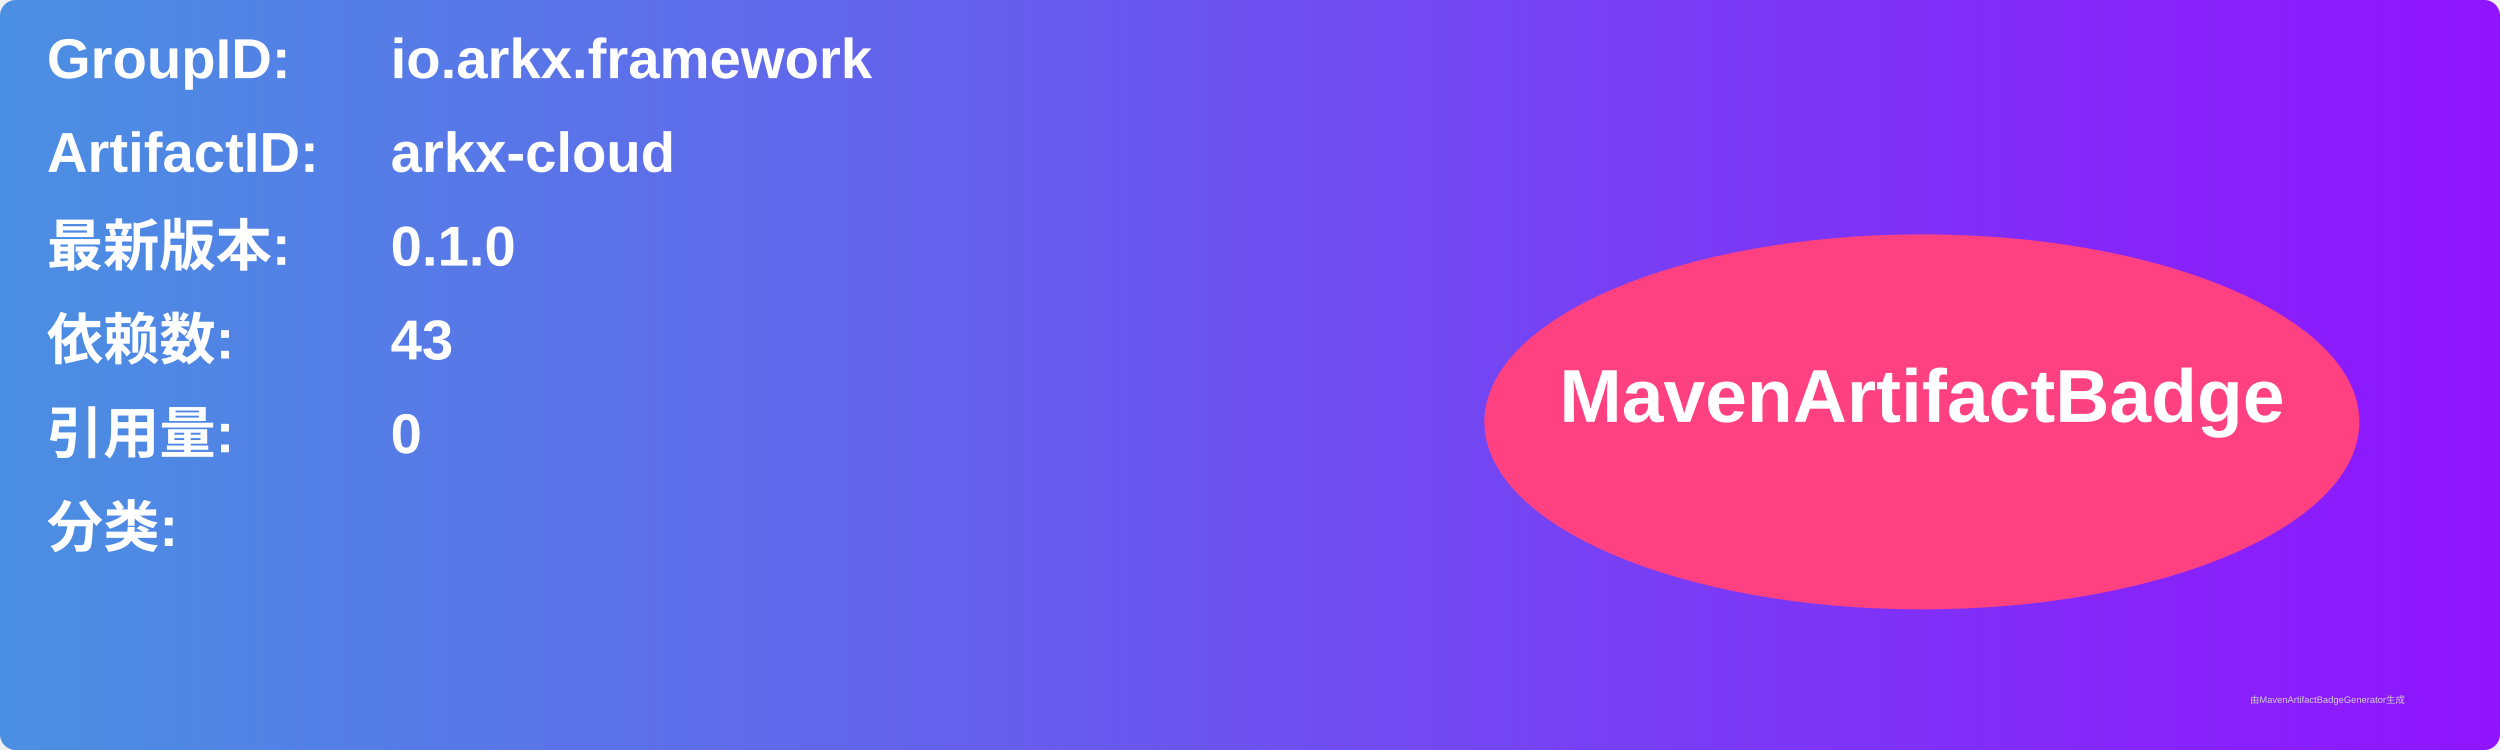
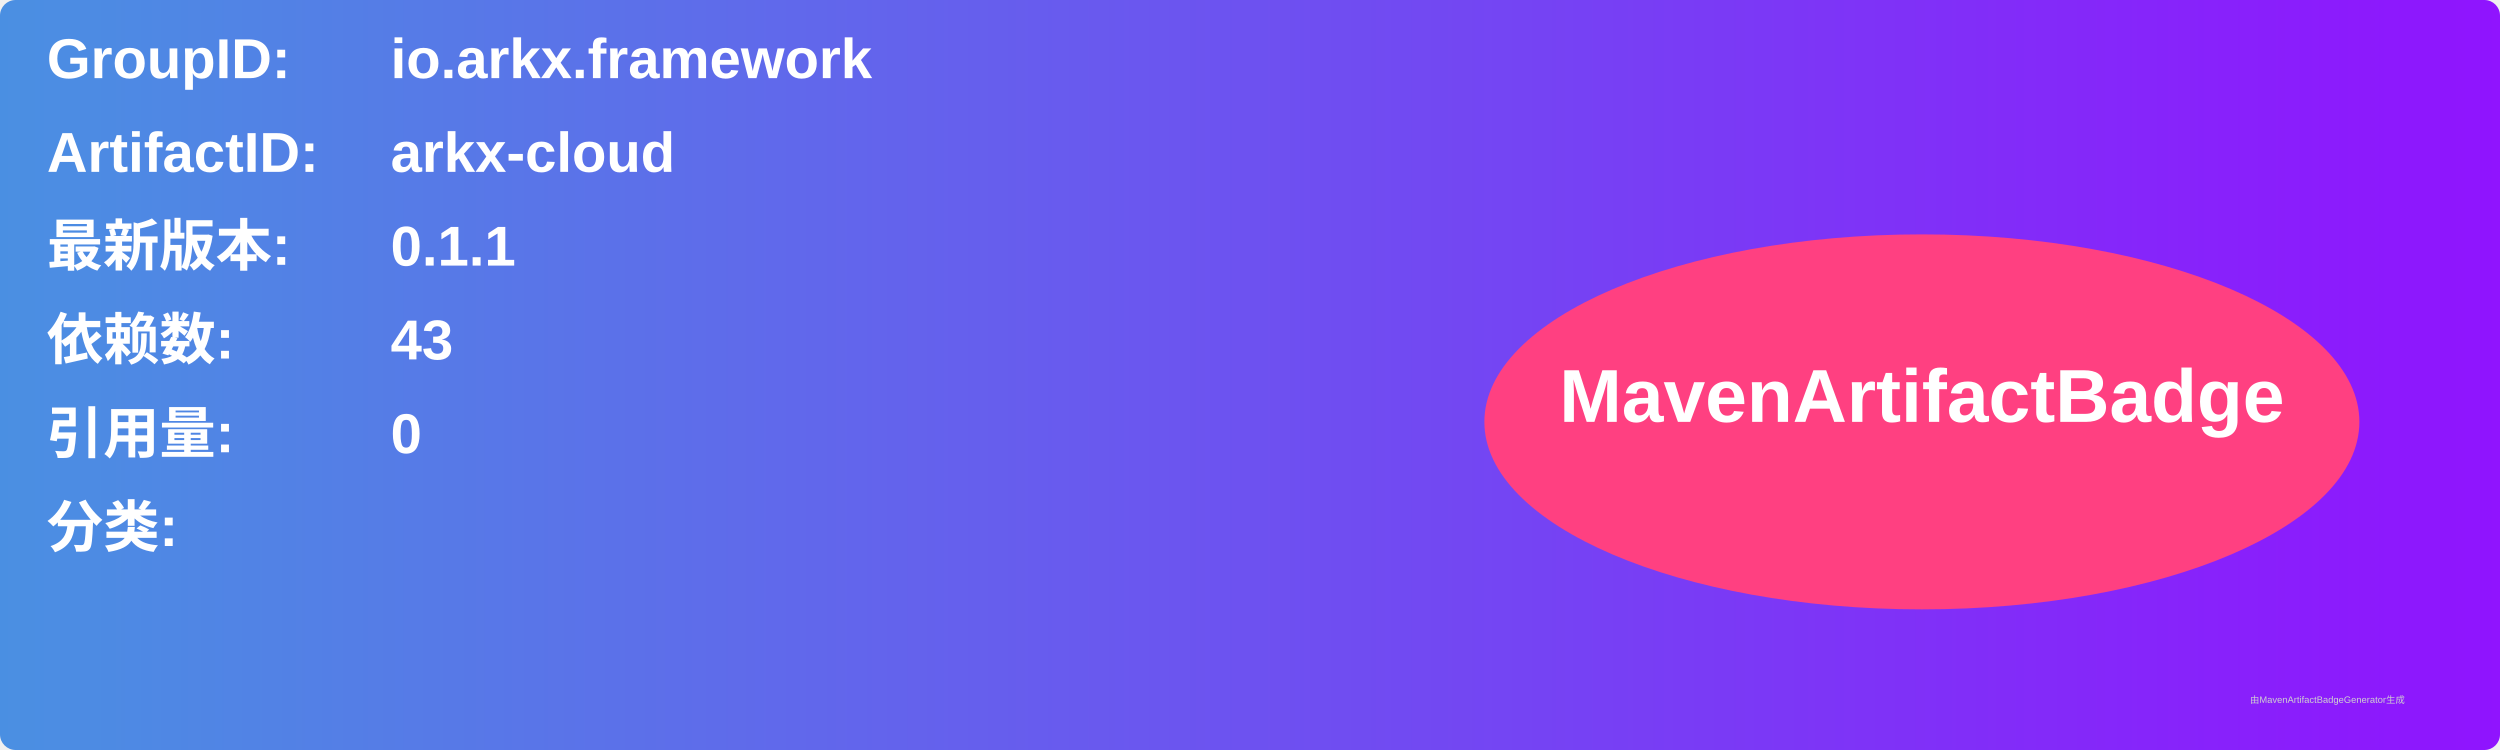
<svg xmlns="http://www.w3.org/2000/svg" width="800" height="240" viewBox="0 0 800 240">
  <linearGradient id="grad" x1="0%" y1="0%" x2="100%" y2="0%">
    <stop offset="0%" stop-color="#4a90e2" />
    <stop offset="100%" stop-color="#9013fe" />
  </linearGradient>
  <rect width="100%" height="100%" rx="5" ry="5" fill="url(#grad)" />
  <g transform="translate(15, 15)">
    <text x="0" y="10" font-family="Arial" font-size="18" fill="white" font-weight="bold" width="260">GroupID:</text>
    <text x="110" y="10" font-family="Arial" font-size="18" fill="white" font-weight="bold" width="460">io.arkx.framework</text>
    <text x="0" y="40" font-family="Arial" font-size="18" fill="white" font-weight="bold" width="260">ArtifactID:</text>
    <text x="110" y="40" font-family="Arial" font-size="18" fill="white" font-weight="bold" width="460">arkx-cloud</text>
    <text x="0" y="70" font-family="Arial" font-size="18" fill="white" font-weight="bold">最新版本:</text>
    <text x="110" y="70" font-family="Arial" font-size="18" fill="white" font-weight="bold">
-       <tspan font-weight="bold">0.1.0</tspan>
+       <tspan font-weight="bold">0.1.1</tspan>
    </text>
    <text x="0" y="100" font-family="Arial" font-size="18" fill="white" font-weight="bold">依赖数: </text>
    <text x="110" y="100" font-family="Arial" font-size="18" fill="white">
      <tspan font-weight="bold">43</tspan>
    </text>
    <text x="0" y="130" font-family="Arial" font-size="18" fill="white" font-weight="bold">引用量: </text>
    <text x="110" y="130" font-family="Arial" font-size="18" fill="white">
      <tspan font-weight="bold">0</tspan>
    </text>
    <text x="0" y="160" font-family="Arial" font-size="18" fill="white" font-weight="bold">分类:</text>
    <text x="10" y="190" font-family="Arial" font-size="10" fill="white">
      <tspan font-weight="bold" />
    </text>
    <ellipse cx="600" cy="120" rx="140" ry="60" fill="#ff4081" />
    <text x="600" y="120" text-anchor="middle" font-family="Arial" font-size="24" fill="white" font-weight="bold">MavenArtifactBadge</text>
  </g>
  <text x="720" y="225" font-family="Arial" font-size="3" fill="#d0d0d0">由MavenArtifactBadgeGenerator生成</text>
</svg>
